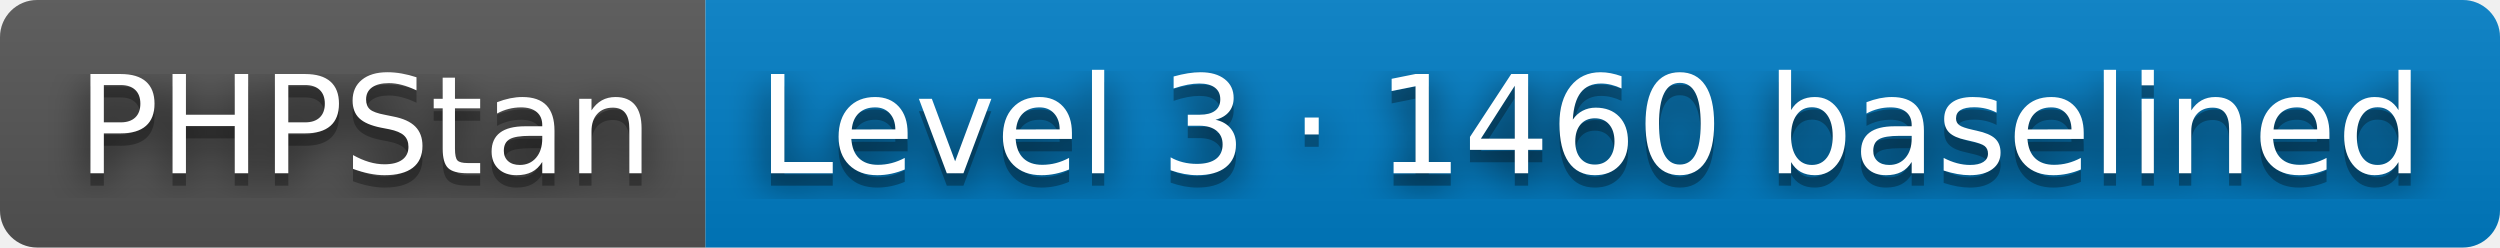
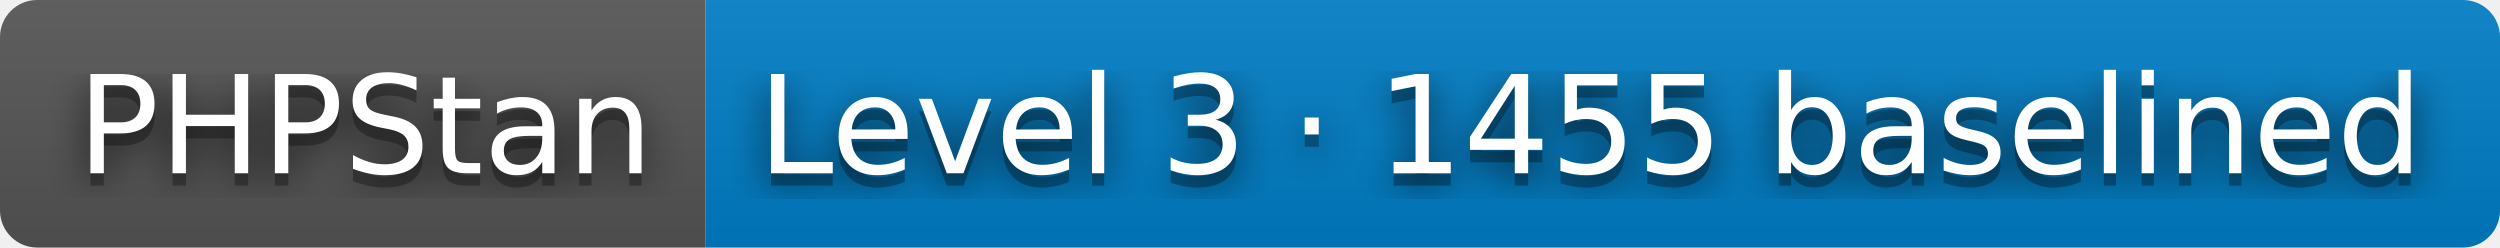
- <svg xmlns="http://www.w3.org/2000/svg" width="202" height="20" role="img" aria-label="PHPStan: Level 3 · 1460 baselined">
+ <svg xmlns="http://www.w3.org/2000/svg" width="202" height="20" role="img" aria-label="PHPStan: Level 3 · 1455 baselined">
  <filter id="blur">
    <feGaussianBlur stdDeviation="16" />
  </filter>
  <linearGradient id="s" x2="0" y2="100%">
    <stop offset="0" stop-color="#bbb" stop-opacity=".1" />
    <stop offset="1" stop-opacity=".1" />
  </linearGradient>
  <clipPath id="r">
    <rect width="202" height="20" rx="3" />
  </clipPath>
  <g clip-path="url(#r)">
    <rect width="57" height="20" fill="#555" />
    <rect x="57" width="145" height="20" fill="#007ec6" />
    <rect width="202" height="20" fill="url(#s)" />
  </g>
  <g fill="#fff" text-anchor="middle" font-family="Verdana,Geneva,DejaVu Sans,sans-serif" text-rendering="geometricPrecision" font-size="110">
    <g transform="scale(.1)">
      <g aria-hidden="true" fill="#010101">
        <text x="295" y="150" fill-opacity=".8" filter="url(#blur)" textLength="470">PHPStan</text>
        <text x="295" y="150" fill-opacity=".3" textLength="470">PHPStan</text>
      </g>
      <text x="295" y="140" textLength="470">PHPStan</text>
    </g>
    <g transform="scale(.1)">
      <g aria-hidden="true" fill="#010101">
-         <text x="1285" y="150" fill-opacity=".8" filter="url(#blur)" textLength="1350">Level 3 · 1460 baselined</text>
-         <text x="1285" y="150" fill-opacity=".3" textLength="1350">Level 3 · 1460 baselined</text>
+         <text x="1285" y="150" fill-opacity=".8" filter="url(#blur)" textLength="1350">Level 3 · 1455 baselined</text>
+         <text x="1285" y="150" fill-opacity=".3" textLength="1350">Level 3 · 1455 baselined</text>
      </g>
-       <text x="1285" y="140" textLength="1350">Level 3 · 1460 baselined</text>
+       <text x="1285" y="140" textLength="1350">Level 3 · 1455 baselined</text>
    </g>
  </g>
</svg>
